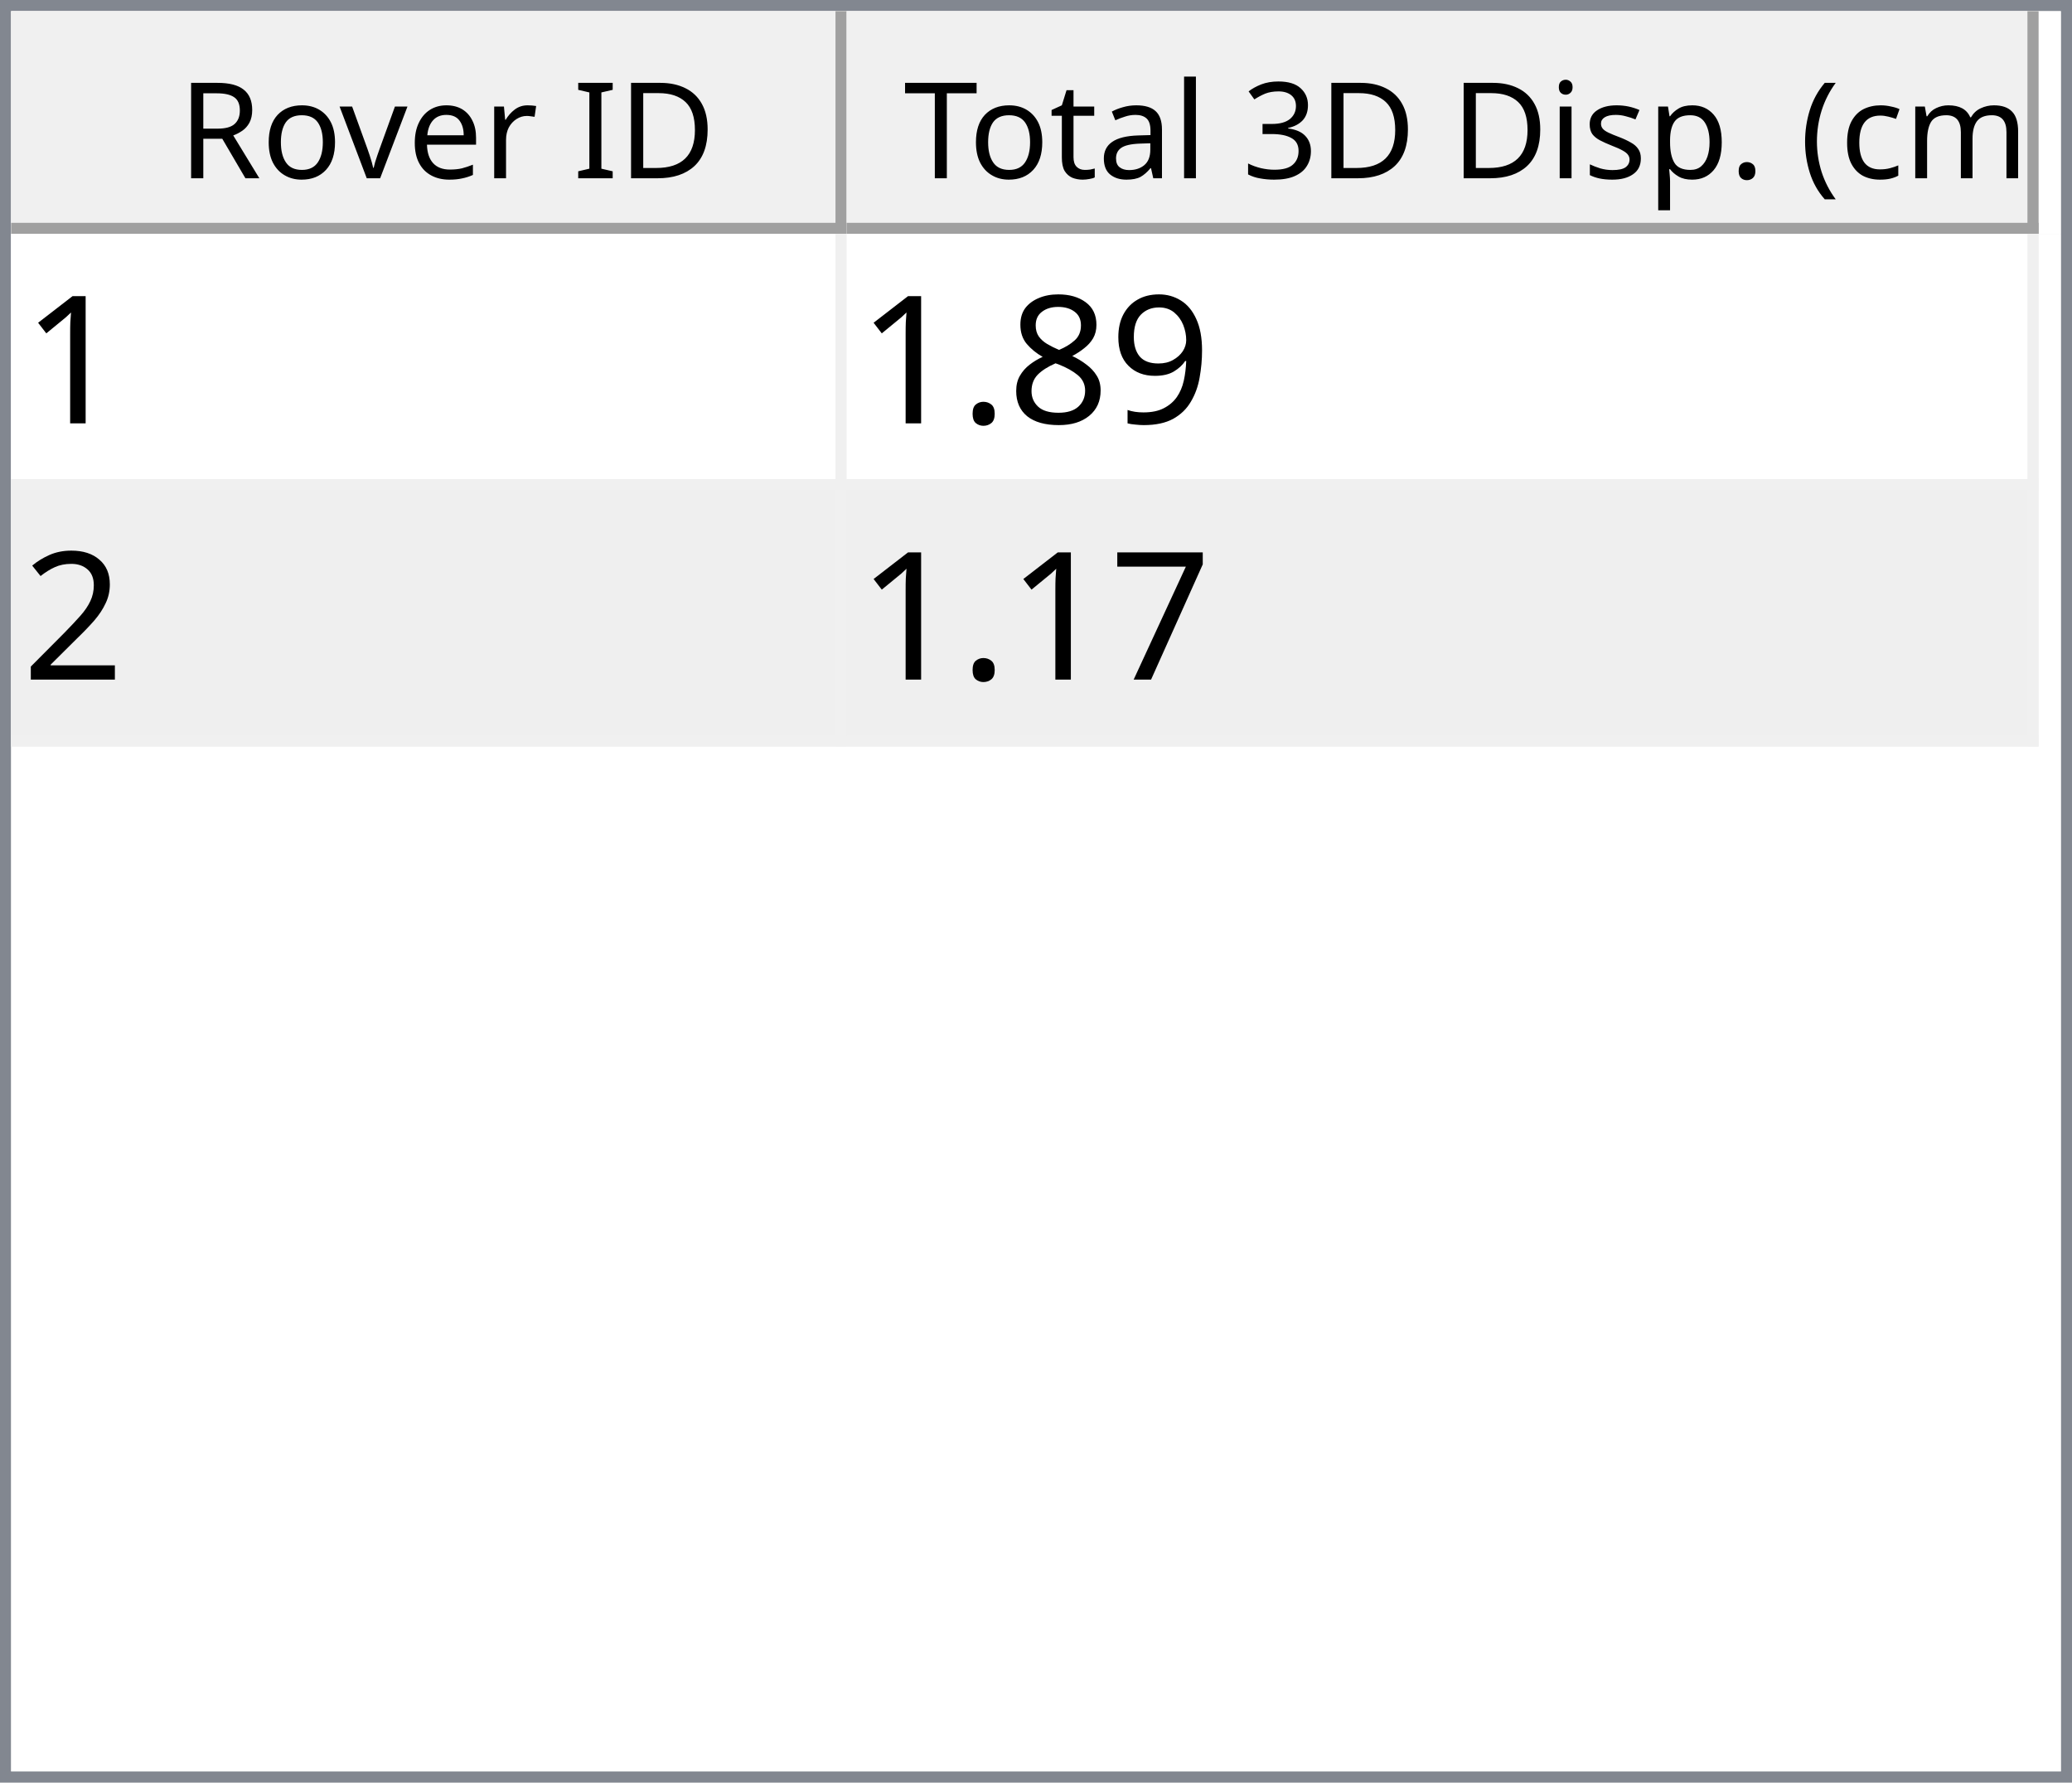
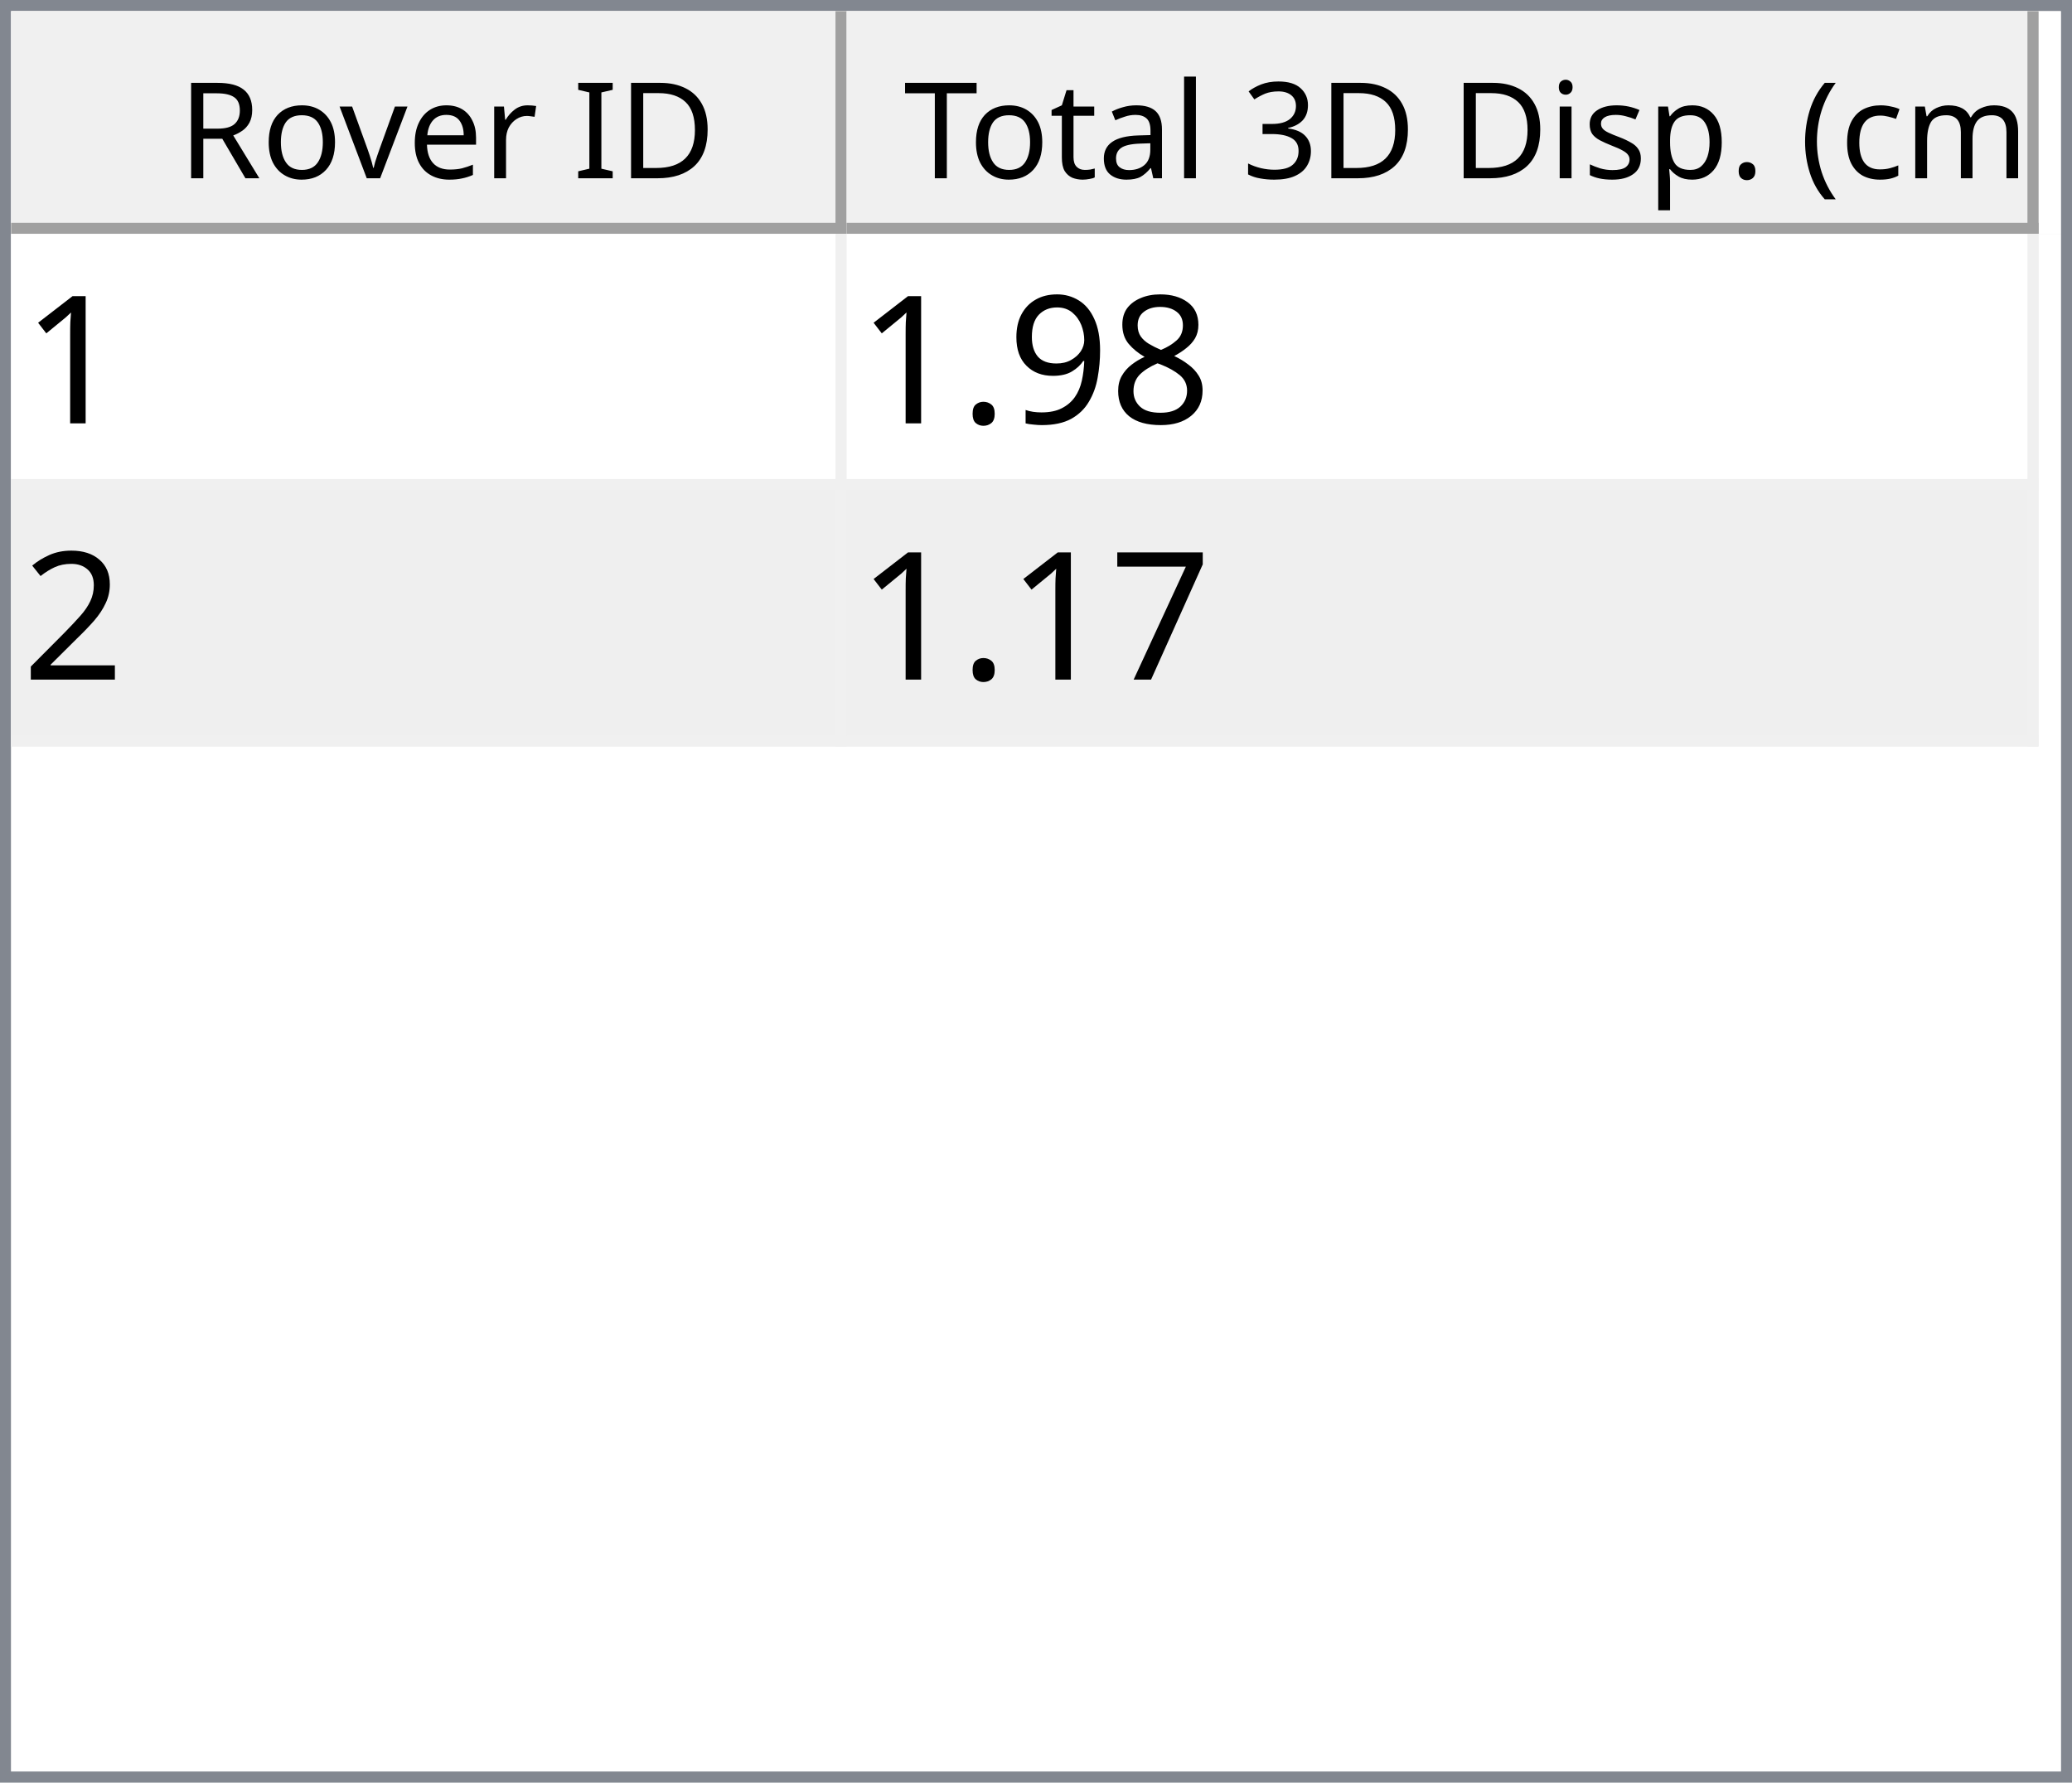
<svg xmlns="http://www.w3.org/2000/svg" style="fill-opacity:1; color-rendering:auto; color-interpolation:auto; text-rendering:auto; stroke:black; stroke-linecap:square; stroke-miterlimit:10; shape-rendering:auto; stroke-opacity:1; fill:black; stroke-dasharray:none; font-weight:normal; stroke-width:1; font-family:'Dialog'; font-style:normal; stroke-linejoin:miter; font-size:12px; stroke-dashoffset:0; image-rendering:auto;" width="186" height="160">
  <defs id="genericDefs" />
  <g>
    <defs id="defs1">
      <clipPath clipPathUnits="userSpaceOnUse" id="clipPath1">
        <path d="M0 0 L186 0 L186 160 L0 160 L0 0 Z" />
      </clipPath>
      <clipPath clipPathUnits="userSpaceOnUse" id="clipPath2">
        <path d="M0 0 L0 160 L186 160 L186 0 Z" />
      </clipPath>
      <clipPath clipPathUnits="userSpaceOnUse" id="clipPath3">
        <path d="M0 0 L0 20 L184 20 L184 0 Z" />
      </clipPath>
      <clipPath clipPathUnits="userSpaceOnUse" id="clipPath4">
        <path d="M0 0 L0 20 L75 20 L75 0 Z" />
      </clipPath>
      <clipPath clipPathUnits="userSpaceOnUse" id="clipPath5">
        <path d="M1 1 L1 19 L74 19 L74 1 Z" />
      </clipPath>
      <clipPath clipPathUnits="userSpaceOnUse" id="clipPath6">
        <path d="M0 0 L0 18 L73 18 L73 0 Z" />
      </clipPath>
      <clipPath clipPathUnits="userSpaceOnUse" id="clipPath7">
        <path d="M-0.5 -0.5 L-0.5 19.5 L74.5 19.5 L74.5 -0.5 Z" />
      </clipPath>
      <clipPath clipPathUnits="userSpaceOnUse" id="clipPath8">
        <path d="M0 0 L0 20 L107 20 L107 0 Z" />
      </clipPath>
      <clipPath clipPathUnits="userSpaceOnUse" id="clipPath9">
        <path d="M1 1 L1 19 L106 19 L106 1 Z" />
      </clipPath>
      <clipPath clipPathUnits="userSpaceOnUse" id="clipPath10">
        <path d="M0 0 L0 18 L105 18 L105 0 Z" />
      </clipPath>
      <clipPath clipPathUnits="userSpaceOnUse" id="clipPath11">
        <path d="M-0.5 -0.5 L-0.5 19.5 L106.5 19.5 L106.5 -0.5 Z" />
      </clipPath>
      <clipPath clipPathUnits="userSpaceOnUse" id="clipPath12">
        <path d="M0 0 L0 138 L184 138 L184 0 Z" />
      </clipPath>
      <clipPath clipPathUnits="userSpaceOnUse" id="clipPath13">
        <path d="M0 0 L0 46 L182 46 L182 0 Z" />
      </clipPath>
      <clipPath clipPathUnits="userSpaceOnUse" id="clipPath14">
        <path d="M-0.5 -0.5 L-0.5 45.5 L181.5 45.5 L181.5 -0.5 Z" />
      </clipPath>
      <clipPath clipPathUnits="userSpaceOnUse" id="clipPath15">
        <path d="M0 0 L0 22 L74 22 L74 0 Z" />
      </clipPath>
      <clipPath clipPathUnits="userSpaceOnUse" id="clipPath16">
        <path d="M0 0 L0 22 L106 22 L106 0 Z" />
      </clipPath>
      <font horiz-adv-x="64.551" id="font1">
        <font-face ascent="107.91" descent="25.098" units-per-em="100" style="font-style:normal; font-family:Segoe UI; font-weight:normal;" />
        <missing-glyph horiz-adv-x="64.551" d="M8.109 0 L8.109 68.266 L56.453 68.266 L56.453 0 L8.109 0 ZM15.328 7.234 L49.219 7.234 L49.219 61.031 L15.328 61.031 L15.328 7.234 Z" />
        <glyph unicode="D" horiz-adv-x="70.117" d="M9.188 0 L9.188 70.016 L28.516 70.016 Q65.531 70.016 65.531 35.891 Q65.531 19.672 55.25 9.836 Q44.969 0 27.734 0 L9.188 0 ZM17.391 62.594 L17.391 7.422 L27.828 7.422 Q41.609 7.422 49.273 14.797 Q56.938 22.172 56.938 35.688 Q56.938 62.594 28.328 62.594 L17.391 62.594 Z" />
        <glyph unicode="I" horiz-adv-x="26.611" d="M17.391 0 L9.188 0 L9.188 70.016 L17.391 70.016 L17.391 0 Z" />
        <glyph unicode=" " horiz-adv-x="27.393" d="" />
        <glyph unicode="r" horiz-adv-x="34.766" d="M34.188 41.891 Q32.078 43.5 28.125 43.5 Q23 43.5 19.555 38.672 Q16.109 33.844 16.109 25.484 L16.109 0 L8.109 0 L8.109 50 L16.109 50 L16.109 39.703 L16.312 39.703 Q18.016 44.969 21.531 47.922 Q25.047 50.875 29.391 50.875 Q32.516 50.875 34.188 50.203 L34.188 41.891 Z" />
        <glyph unicode="e" horiz-adv-x="52.295" d="M48.297 23 L12.984 23 Q13.188 14.656 17.484 10.109 Q21.781 5.562 29.297 5.562 Q37.75 5.562 44.828 11.141 L44.828 3.609 Q38.234 -1.172 27.391 -1.172 Q16.797 -1.172 10.742 5.641 Q4.688 12.453 4.688 24.812 Q4.688 36.469 11.305 43.82 Q17.922 51.172 27.734 51.172 Q37.547 51.172 42.922 44.828 Q48.297 38.484 48.297 27.203 L48.297 23 ZM40.094 29.781 Q40.047 36.719 36.75 40.578 Q33.453 44.438 27.594 44.438 Q21.922 44.438 17.969 40.383 Q14.016 36.328 13.094 29.781 L40.094 29.781 Z" />
        <glyph unicode="v" horiz-adv-x="47.9" d="M47.406 50 L27.484 0 L19.625 0 L0.688 50 L9.469 50 L22.172 13.672 Q23.578 9.672 23.922 6.688 L24.125 6.688 Q24.609 10.453 25.688 13.484 L38.969 50 L47.406 50 Z" />
        <glyph unicode="o" horiz-adv-x="58.594" d="M29 -1.172 Q17.922 -1.172 11.305 5.836 Q4.688 12.844 4.688 24.422 Q4.688 37.016 11.57 44.094 Q18.453 51.172 30.172 51.172 Q41.359 51.172 47.633 44.289 Q53.906 37.406 53.906 25.203 Q53.906 13.234 47.141 6.031 Q40.375 -1.172 29 -1.172 ZM29.594 44.438 Q21.875 44.438 17.383 39.188 Q12.891 33.938 12.891 24.703 Q12.891 15.828 17.43 10.695 Q21.969 5.562 29.594 5.562 Q37.359 5.562 41.531 10.594 Q45.703 15.625 45.703 24.906 Q45.703 34.281 41.531 39.359 Q37.359 44.438 29.594 44.438 Z" />
        <glyph unicode="R" horiz-adv-x="59.814" d="M59.375 0 L49.609 0 L37.891 19.625 Q36.281 22.359 34.766 24.289 Q33.25 26.219 31.664 27.438 Q30.078 28.656 28.25 29.219 Q26.422 29.781 24.125 29.781 L17.391 29.781 L17.391 0 L9.188 0 L9.188 70.016 L30.078 70.016 Q34.672 70.016 38.555 68.867 Q42.438 67.719 45.289 65.375 Q48.141 63.031 49.758 59.547 Q51.375 56.062 51.375 51.375 Q51.375 47.703 50.273 44.656 Q49.172 41.609 47.148 39.211 Q45.125 36.812 42.266 35.133 Q39.406 33.453 35.844 32.516 L35.844 32.328 Q37.594 31.547 38.891 30.547 Q40.188 29.547 41.359 28.18 Q42.531 26.812 43.68 25.078 Q44.828 23.344 46.234 21.047 L59.375 0 ZM17.391 62.594 L17.391 37.203 L28.516 37.203 Q31.594 37.203 34.203 38.133 Q36.812 39.062 38.719 40.797 Q40.625 42.531 41.703 45.047 Q42.781 47.562 42.781 50.688 Q42.781 56.297 39.141 59.445 Q35.5 62.594 28.609 62.594 L17.391 62.594 Z" />
        <glyph unicode=")" horiz-adv-x="30.176" d="M8.297 -15.922 L1.172 -15.922 Q16.406 2.344 16.406 26.812 Q16.406 51.469 1.078 70.016 L8.297 70.016 Q23.531 52.156 23.531 26.703 Q23.531 1.375 8.297 -15.922 Z" />
        <glyph unicode="m" horiz-adv-x="86.133" d="M79.109 0 L71.094 0 L71.094 28.719 Q71.094 37.016 68.531 40.727 Q65.969 44.438 59.906 44.438 Q54.781 44.438 51.195 39.75 Q47.609 35.062 47.609 28.516 L47.609 0 L39.594 0 L39.594 29.688 Q39.594 44.438 28.219 44.438 Q22.953 44.438 19.531 40.016 Q16.109 35.594 16.109 28.516 L16.109 0 L8.109 0 L8.109 50 L16.109 50 L16.109 42.094 L16.312 42.094 Q21.625 51.172 31.844 51.172 Q36.969 51.172 40.773 48.312 Q44.578 45.453 46 40.828 Q51.562 51.172 62.594 51.172 Q79.109 51.172 79.109 30.812 L79.109 0 Z" />
        <glyph unicode="c" horiz-adv-x="46.191" d="M42.188 2.297 Q36.422 -1.172 28.516 -1.172 Q17.828 -1.172 11.258 5.789 Q4.688 12.75 4.688 23.828 Q4.688 36.188 11.766 43.68 Q18.844 51.172 30.672 51.172 Q37.25 51.172 42.281 48.734 L42.281 40.531 Q36.719 44.438 30.375 44.438 Q22.703 44.438 17.797 38.945 Q12.891 33.453 12.891 24.516 Q12.891 15.719 17.508 10.641 Q22.125 5.562 29.891 5.562 Q36.422 5.562 42.188 9.906 L42.188 2.297 Z" />
        <glyph unicode="(" horiz-adv-x="30.176" d="M29.109 -15.922 L21.969 -15.922 Q6.844 1.375 6.844 26.703 Q6.844 52.156 21.969 70.016 L29.203 70.016 Q13.875 51.469 13.875 26.812 Q13.875 2.344 29.109 -15.922 Z" />
        <glyph unicode="." horiz-adv-x="21.68" d="M10.891 -1.078 Q8.641 -1.078 7.055 0.539 Q5.469 2.156 5.469 4.391 Q5.469 6.641 7.055 8.273 Q8.641 9.906 10.891 9.906 Q13.188 9.906 14.797 8.273 Q16.406 6.641 16.406 4.391 Q16.406 2.156 14.797 0.539 Q13.188 -1.078 10.891 -1.078 Z" />
        <glyph unicode="p" horiz-adv-x="58.789" d="M16.312 7.234 L16.109 7.234 L16.109 -23 L8.109 -23 L8.109 50 L16.109 50 L16.109 41.219 L16.312 41.219 Q22.219 51.172 33.594 51.172 Q43.266 51.172 48.688 44.461 Q54.109 37.75 54.109 26.469 Q54.109 13.922 48 6.375 Q41.891 -1.172 31.297 -1.172 Q21.578 -1.172 16.312 7.234 ZM16.109 27.391 L16.109 20.406 Q16.109 14.203 20.141 9.883 Q24.172 5.562 30.375 5.562 Q37.641 5.562 41.773 11.133 Q45.906 16.703 45.906 26.609 Q45.906 34.969 42.047 39.703 Q38.188 44.438 31.594 44.438 Q24.609 44.438 20.359 39.578 Q16.109 34.719 16.109 27.391 Z" />
        <glyph unicode="s" horiz-adv-x="42.432" d="M5.078 1.812 L5.078 10.406 Q11.625 5.562 19.484 5.562 Q30.031 5.562 30.031 12.594 Q30.031 14.594 29.125 15.992 Q28.219 17.391 26.68 18.461 Q25.141 19.531 23.07 20.383 Q21 21.234 18.609 22.172 Q15.281 23.484 12.766 24.828 Q10.25 26.172 8.57 27.859 Q6.891 29.547 6.031 31.695 Q5.172 33.844 5.172 36.719 Q5.172 40.234 6.789 42.945 Q8.406 45.656 11.086 47.484 Q13.766 49.312 17.211 50.242 Q20.656 51.172 24.312 51.172 Q30.812 51.172 35.938 48.922 L35.938 40.828 Q30.422 44.438 23.25 44.438 Q21 44.438 19.195 43.922 Q17.391 43.406 16.094 42.477 Q14.797 41.547 14.086 40.258 Q13.375 38.969 13.375 37.406 Q13.375 35.453 14.086 34.133 Q14.797 32.812 16.164 31.789 Q17.531 30.766 19.484 29.938 Q21.438 29.109 23.922 28.125 Q27.25 26.859 29.883 25.516 Q32.516 24.172 34.375 22.484 Q36.234 20.797 37.234 18.602 Q38.234 16.406 38.234 13.375 Q38.234 9.672 36.602 6.938 Q34.969 4.203 32.234 2.398 Q29.5 0.594 25.93 -0.289 Q22.359 -1.172 18.453 -1.172 Q10.75 -1.172 5.078 1.812 Z" />
        <glyph unicode="i" horiz-adv-x="24.219" d="M12.203 62.703 Q10.062 62.703 8.547 64.164 Q7.031 65.625 7.031 67.875 Q7.031 70.125 8.547 71.609 Q10.062 73.094 12.203 73.094 Q14.406 73.094 15.945 71.609 Q17.484 70.125 17.484 67.875 Q17.484 65.719 15.945 64.211 Q14.406 62.703 12.203 62.703 ZM16.109 0 L8.109 0 L8.109 50 L16.109 50 L16.109 0 Z" />
        <glyph unicode="3" horiz-adv-x="53.906" d="M46.531 19.828 Q46.531 15.094 44.75 11.211 Q42.969 7.328 39.719 4.57 Q36.469 1.812 31.93 0.297 Q27.391 -1.219 21.922 -1.219 Q11.922 -1.219 6 2.594 L6 11.188 Q13.094 5.609 22.219 5.609 Q25.875 5.609 28.828 6.539 Q31.781 7.469 33.906 9.227 Q36.031 10.984 37.18 13.477 Q38.328 15.969 38.328 19.094 Q38.328 32.812 18.797 32.812 L12.984 32.812 L12.984 39.594 L18.5 39.594 Q35.797 39.594 35.797 52.484 Q35.797 64.406 22.609 64.406 Q15.188 64.406 8.688 59.422 L8.688 67.188 Q15.375 71.188 24.609 71.188 Q29 71.188 32.57 69.969 Q36.141 68.75 38.68 66.555 Q41.219 64.359 42.609 61.281 Q44 58.203 44 54.5 Q44 40.672 30.031 36.719 L30.031 36.531 Q33.594 36.141 36.625 34.797 Q39.656 33.453 41.852 31.305 Q44.047 29.156 45.289 26.25 Q46.531 23.344 46.531 19.828 Z" />
        <glyph unicode="l" horiz-adv-x="24.219" d="M16.109 0 L8.109 0 L8.109 74.031 L16.109 74.031 L16.109 0 Z" />
        <glyph unicode="a" horiz-adv-x="50.879" d="M43.891 0 L35.891 0 L35.891 7.812 L35.688 7.812 Q30.469 -1.172 20.312 -1.172 Q12.844 -1.172 8.617 2.781 Q4.391 6.734 4.391 13.281 Q4.391 27.297 20.906 29.594 L35.891 31.688 Q35.891 44.438 25.594 44.438 Q16.547 44.438 9.281 38.281 L9.281 46.484 Q16.656 51.172 26.266 51.172 Q43.891 51.172 43.891 32.516 L43.891 0 ZM35.891 25.297 L23.828 23.641 Q18.266 22.859 15.43 20.875 Q12.594 18.891 12.594 13.875 Q12.594 10.203 15.211 7.883 Q17.828 5.562 22.172 5.562 Q28.125 5.562 32.008 9.742 Q35.891 13.922 35.891 20.312 L35.891 25.297 Z" />
        <glyph unicode="t" horiz-adv-x="33.887" d="M31.297 0.484 Q28.469 -1.078 23.828 -1.078 Q10.688 -1.078 10.688 13.578 L10.688 43.172 L2.094 43.172 L2.094 50 L10.688 50 L10.688 62.203 L18.703 64.797 L18.703 50 L31.297 50 L31.297 43.172 L18.703 43.172 L18.703 14.984 Q18.703 9.969 20.414 7.82 Q22.125 5.672 26.078 5.672 Q29.109 5.672 31.297 7.328 L31.297 0.484 Z" />
        <glyph unicode="T" horiz-adv-x="52.393" d="M50.594 62.594 L30.375 62.594 L30.375 0 L22.172 0 L22.172 62.594 L2 62.594 L2 70.016 L50.594 70.016 L50.594 62.594 Z" />
      </font>
      <font horiz-adv-x="75.0" id="font2">
        <font-face ascent="100.537" descent="21.973" units-per-em="100" style="font-style:normal; font-family:sans-serif; font-weight:normal;" />
        <missing-glyph horiz-adv-x="75.0" d="M12.5 0 L12.5 62.5 L62.5 62.5 L62.5 0 L12.5 0 ZM14.062 1.562 L60.938 1.562 L60.938 60.938 L14.062 60.938 L14.062 1.562 Z" />
        <glyph unicode="1" horiz-adv-x="55.615" d="M37.25 0 L28.469 0 L28.469 56 Q25.297 52.984 20.141 49.953 Q14.984 46.922 10.891 45.406 L10.891 53.906 Q18.266 57.375 23.781 62.305 Q29.297 67.234 31.594 71.875 L37.25 71.875 L37.25 0 Z" />
+         <glyph unicode="8" horiz-adv-x="55.615" d="M17.672 38.812 Q12.203 40.828 9.57 44.539 Q6.938 48.25 6.938 53.422 Q6.938 61.234 12.555 66.555 Q18.172 71.875 27.484 71.875 Q36.859 71.875 42.578 66.43 Q48.297 60.984 48.297 53.172 Q48.297 48.188 45.68 44.508 Q43.062 40.828 37.75 38.812 Q44.344 36.672 47.781 31.883 Q51.219 27.094 51.219 20.453 Q51.219 11.281 44.727 5.031 Q38.234 -1.219 27.641 -1.219 Q17.047 -1.219 10.547 5.055 Q4.047 11.328 4.047 20.703 Q4.047 27.688 7.594 32.398 Q11.141 37.109 17.672 38.812 ZM15.922 53.719 Q15.922 48.641 19.195 45.414 Q22.469 42.188 27.688 42.188 Q32.766 42.188 36.016 45.383 Q39.266 48.578 39.266 53.219 Q39.266 58.062 35.914 61.359 Q32.562 64.656 27.594 64.656 Q22.562 64.656 19.242 61.43 Q15.922 58.203 15.922 53.719 ZM13.094 20.656 Q13.094 16.891 14.875 13.375 Q16.656 9.859 20.172 7.93 Q23.688 6 27.734 6 Q34.031 6 38.133 10.055 Q42.234 14.109 42.234 20.359 Q42.234 26.703 38.016 30.859 Q33.797 35.016 27.438 35.016 Q21.234 35.016 17.164 30.914 Q13.094 26.812 13.094 20.656 Z" />
        <glyph unicode="9" horiz-adv-x="55.615" d="M5.469 16.547 L13.922 17.328 Q14.984 11.375 18.016 8.688 Q21.047 6 25.781 6 Q29.828 6 32.883 7.859 Q35.938 9.719 37.891 12.82 Q39.844 15.922 41.164 21.195 Q42.484 26.469 42.484 31.938 Q42.484 32.516 42.438 33.688 Q39.797 29.5 35.234 26.883 Q30.672 24.266 25.344 24.266 Q16.453 24.266 10.305 30.711 Q4.156 37.156 4.156 47.703 Q4.156 58.594 10.578 65.234 Q17 71.875 26.656 71.875 Q33.641 71.875 39.43 68.117 Q45.219 64.359 48.219 57.398 Q51.219 50.438 51.219 37.25 Q51.219 23.531 48.242 15.406 Q45.266 7.281 39.383 3.031 Q33.5 -1.219 25.594 -1.219 Q17.188 -1.219 11.867 3.445 Q6.547 8.109 5.469 16.547 ZM41.453 48.141 Q41.453 55.719 37.43 60.156 Q33.406 64.594 27.734 64.594 Q21.875 64.594 17.531 59.812 Q13.188 55.031 13.188 47.406 Q13.188 40.578 17.312 36.305 Q21.438 32.031 27.484 32.031 Q33.594 32.031 37.523 36.305 Q41.453 40.578 41.453 48.141 Z" />
-         <glyph unicode="8" horiz-adv-x="55.615" d="M17.672 38.812 Q12.203 40.828 9.57 44.539 Q6.938 48.25 6.938 53.422 Q6.938 61.234 12.555 66.555 Q18.172 71.875 27.484 71.875 Q36.859 71.875 42.578 66.43 Q48.297 60.984 48.297 53.172 Q48.297 48.188 45.68 44.508 Q43.062 40.828 37.75 38.812 Q44.344 36.672 47.781 31.883 Q51.219 27.094 51.219 20.453 Q51.219 11.281 44.727 5.031 Q38.234 -1.219 27.641 -1.219 Q17.047 -1.219 10.547 5.055 Q4.047 11.328 4.047 20.703 Q4.047 27.688 7.594 32.398 Q11.141 37.109 17.672 38.812 ZM15.922 53.719 Q15.922 48.641 19.195 45.414 Q22.469 42.188 27.688 42.188 Q32.766 42.188 36.016 45.383 Q39.266 48.578 39.266 53.219 Q39.266 58.062 35.914 61.359 Q32.562 64.656 27.594 64.656 Q22.562 64.656 19.242 61.43 Q15.922 58.203 15.922 53.719 ZM13.094 20.656 Q13.094 16.891 14.875 13.375 Q16.656 9.859 20.172 7.93 Q23.688 6 27.734 6 Q34.031 6 38.133 10.055 Q42.234 14.109 42.234 20.359 Q42.234 26.703 38.016 30.859 Q33.797 35.016 27.438 35.016 Q21.234 35.016 17.164 30.914 Q13.094 26.812 13.094 20.656 Z" />
        <glyph unicode="." horiz-adv-x="27.783" d="M9.078 0 L9.078 10.016 L19.094 10.016 L19.094 0 L9.078 0 Z" />
        <glyph unicode="2" horiz-adv-x="55.615" d="M50.344 8.453 L50.344 0 L3.031 0 Q2.938 3.172 4.047 6.109 Q5.859 10.938 9.836 15.625 Q13.812 20.312 21.344 26.469 Q33.016 36.031 37.117 41.625 Q41.219 47.219 41.219 52.203 Q41.219 57.422 37.477 61.008 Q33.734 64.594 27.734 64.594 Q21.391 64.594 17.578 60.789 Q13.766 56.984 13.719 50.25 L4.688 51.172 Q5.609 61.281 11.664 66.578 Q17.719 71.875 27.938 71.875 Q38.234 71.875 44.242 66.164 Q50.25 60.453 50.25 52 Q50.25 47.703 48.492 43.555 Q46.734 39.406 42.656 34.812 Q38.578 30.219 29.109 22.219 Q21.188 15.578 18.945 13.211 Q16.703 10.844 15.234 8.453 L50.344 8.453 Z" />
        <glyph unicode="7" horiz-adv-x="55.615" d="M4.734 62.203 L4.734 70.656 L51.078 70.656 L51.078 63.812 Q44.234 56.547 37.523 44.484 Q30.812 32.422 27.156 19.672 Q24.516 10.688 23.781 0 L14.75 0 Q14.891 8.453 18.062 20.414 Q21.234 32.375 27.172 43.484 Q33.109 54.594 39.797 62.203 L4.734 62.203 Z" />
      </font>
    </defs>
    <g style="fill:white; stroke:white;">
      <rect x="0" y="0" width="186" style="clip-path:url(#clipPath1); stroke:none;" height="160" />
    </g>
    <g style="fill:white; text-rendering:optimizeSpeed; color-rendering:optimizeSpeed; image-rendering:optimizeSpeed; shape-rendering:crispEdges; stroke:white; color-interpolation:sRGB;">
      <rect x="0" width="186" height="160" y="0" style="stroke:none;" />
      <path style="stroke:none;" d="M0 160 L186 160 L186 0 L0 0 Z" />
    </g>
    <g style="fill:rgb(240,240,240); font-family:'Segoe UI'; stroke:rgb(240,240,240);">
      <rect x="0" y="0" width="186" style="clip-path:url(#clipPath2); stroke:none;" height="160" />
    </g>
    <g style="fill:rgb(130,135,144); font-family:'Segoe UI'; stroke:rgb(130,135,144);">
      <path d="M0 0 L186 0 L186 160 L0 160 L0 0 ZM1 1 L185 1 L185 159 L1 159 L1 1 Z" style="fill-rule:evenodd; clip-path:url(#clipPath2); stroke:none;" />
    </g>
    <g style="fill:white; font-family:'Segoe UI'; stroke:white;" transform="translate(1,1)">
      <rect x="0" y="0" width="184" style="clip-path:url(#clipPath3); stroke:none;" height="20" />
    </g>
    <g style="fill:rgb(240,240,240); font-family:'Segoe UI'; stroke:rgb(240,240,240);" transform="translate(1,1)">
      <rect x="0" y="0" width="75" style="clip-path:url(#clipPath4); stroke:none;" height="20" />
    </g>
    <g style="font-family:'Segoe UI';" transform="translate(2,2)">
      <text x="14" xml:space="preserve" y="14" style="clip-path:url(#clipPath6); stroke:none;">Rover ID</text>
    </g>
    <g style="fill:rgb(160,160,160); font-family:'Segoe UI'; stroke:rgb(160,160,160); stroke-linejoin:bevel;" transform="translate(1.5,1.5)">
      <line x1="74" x2="74" y1="0" style="fill:none; clip-path:url(#clipPath7);" y2="19" />
    </g>
    <g style="fill:rgb(160,160,160); font-family:'Segoe UI'; stroke:rgb(160,160,160); stroke-linejoin:bevel;" transform="matrix(1,0,0,1,1,1) translate(0.5,0.5)">
      <line x1="0" x2="74" y1="19" style="fill:none; clip-path:url(#clipPath7);" y2="19" />
    </g>
    <g style="fill:rgb(240,240,240); font-family:'Segoe UI'; stroke:rgb(240,240,240);" transform="translate(76,1)">
      <rect x="0" y="0" width="107" style="clip-path:url(#clipPath8); stroke:none;" height="20" />
    </g>
    <g style="font-family:'Segoe UI';" transform="translate(77,2)">
      <text x="1" xml:space="preserve" y="14" style="clip-path:url(#clipPath10); stroke:none;"> Total 3D Disp. (cm)</text>
    </g>
    <g style="fill:rgb(160,160,160); font-family:'Segoe UI'; stroke:rgb(160,160,160); stroke-linejoin:bevel;" transform="translate(76.5,1.5)">
      <line x1="106" x2="106" y1="0" style="fill:none; clip-path:url(#clipPath11);" y2="19" />
    </g>
    <g style="fill:rgb(160,160,160); font-family:'Segoe UI'; stroke:rgb(160,160,160); stroke-linejoin:bevel;" transform="matrix(1,0,0,1,76,1) translate(0.5,0.5)">
      <line x1="0" x2="106" y1="19" style="fill:none; clip-path:url(#clipPath11);" y2="19" />
    </g>
    <g style="fill:white; font-family:'Segoe UI'; stroke:white;" transform="translate(1,21)">
      <rect x="0" y="0" width="184" style="clip-path:url(#clipPath12); stroke:none;" height="138" />
    </g>
    <g style="fill:rgb(240,240,240); font-size:16px; font-family:sans-serif; stroke:rgb(240,240,240);" transform="translate(1,21)">
      <rect x="0" y="0" width="182" style="clip-path:url(#clipPath13); stroke:none;" height="46" />
      <line transform="translate(0.5,0.5)" x1="0" x2="181" y1="22" style="clip-path:url(#clipPath14); fill:none; stroke-linejoin:bevel;" y2="22" />
    </g>
    <g transform="matrix(1,0,0,1,1,21) translate(0.5,0.5)" style="fill:rgb(240,240,240); font-size:16px; font-family:sans-serif; stroke:rgb(240,240,240); stroke-linejoin:bevel;">
      <line x1="0" x2="181" y1="45" style="fill:none; clip-path:url(#clipPath14);" y2="45" />
    </g>
    <g transform="matrix(1,0,0,1,1,21) translate(0.5,0.5)" style="fill:rgb(240,240,240); font-size:16px; font-family:sans-serif; stroke:rgb(240,240,240); stroke-linejoin:bevel;">
      <line x1="74" x2="74" y1="0" style="fill:none; clip-path:url(#clipPath14);" y2="45" />
    </g>
    <g transform="matrix(1,0,0,1,1,21) translate(0.5,0.5)" style="fill:rgb(240,240,240); font-size:16px; font-family:sans-serif; stroke:rgb(240,240,240); stroke-linejoin:bevel;">
      <line x1="181" x2="181" y1="0" style="fill:none; clip-path:url(#clipPath14);" y2="45" />
    </g>
    <g style="fill:white; font-size:16px; font-family:sans-serif; stroke:white;" transform="matrix(1,0,0,1,1,21)">
      <rect x="0" y="0" width="74" style="clip-path:url(#clipPath15); stroke:none;" height="22" />
      <text x="1" y="17" style="fill:black; clip-path:url(#clipPath15); stroke:none;" xml:space="preserve">1</text>
    </g>
    <g style="fill:white; font-size:16px; font-family:sans-serif; stroke:white;" transform="matrix(1,0,0,1,1,21) translate(75,0)">
      <rect x="0" y="0" width="106" style="clip-path:url(#clipPath16); stroke:none;" height="22" />
-       <text x="1" y="17" style="fill:black; clip-path:url(#clipPath16); stroke:none;" xml:space="preserve">1.89</text>
+       <text x="1" y="17" style="fill:black; clip-path:url(#clipPath16); stroke:none;" xml:space="preserve">1.98</text>
    </g>
    <g style="fill:rgb(239,239,239); font-size:16px; font-family:sans-serif; stroke:rgb(239,239,239);" transform="matrix(1,0,0,1,1,21) translate(0,23)">
      <rect x="0" y="0" width="74" style="clip-path:url(#clipPath15); stroke:none;" height="22" />
      <text x="1" y="17" style="fill:black; clip-path:url(#clipPath15); stroke:none;" xml:space="preserve">2</text>
    </g>
    <g style="fill:rgb(239,239,239); font-size:16px; font-family:sans-serif; stroke:rgb(239,239,239);" transform="matrix(1,0,0,1,1,21) translate(75,23)">
      <rect x="0" y="0" width="106" style="clip-path:url(#clipPath16); stroke:none;" height="22" />
      <text x="1" y="17" style="fill:black; clip-path:url(#clipPath16); stroke:none;" xml:space="preserve">1.17</text>
    </g>
  </g>
</svg>
